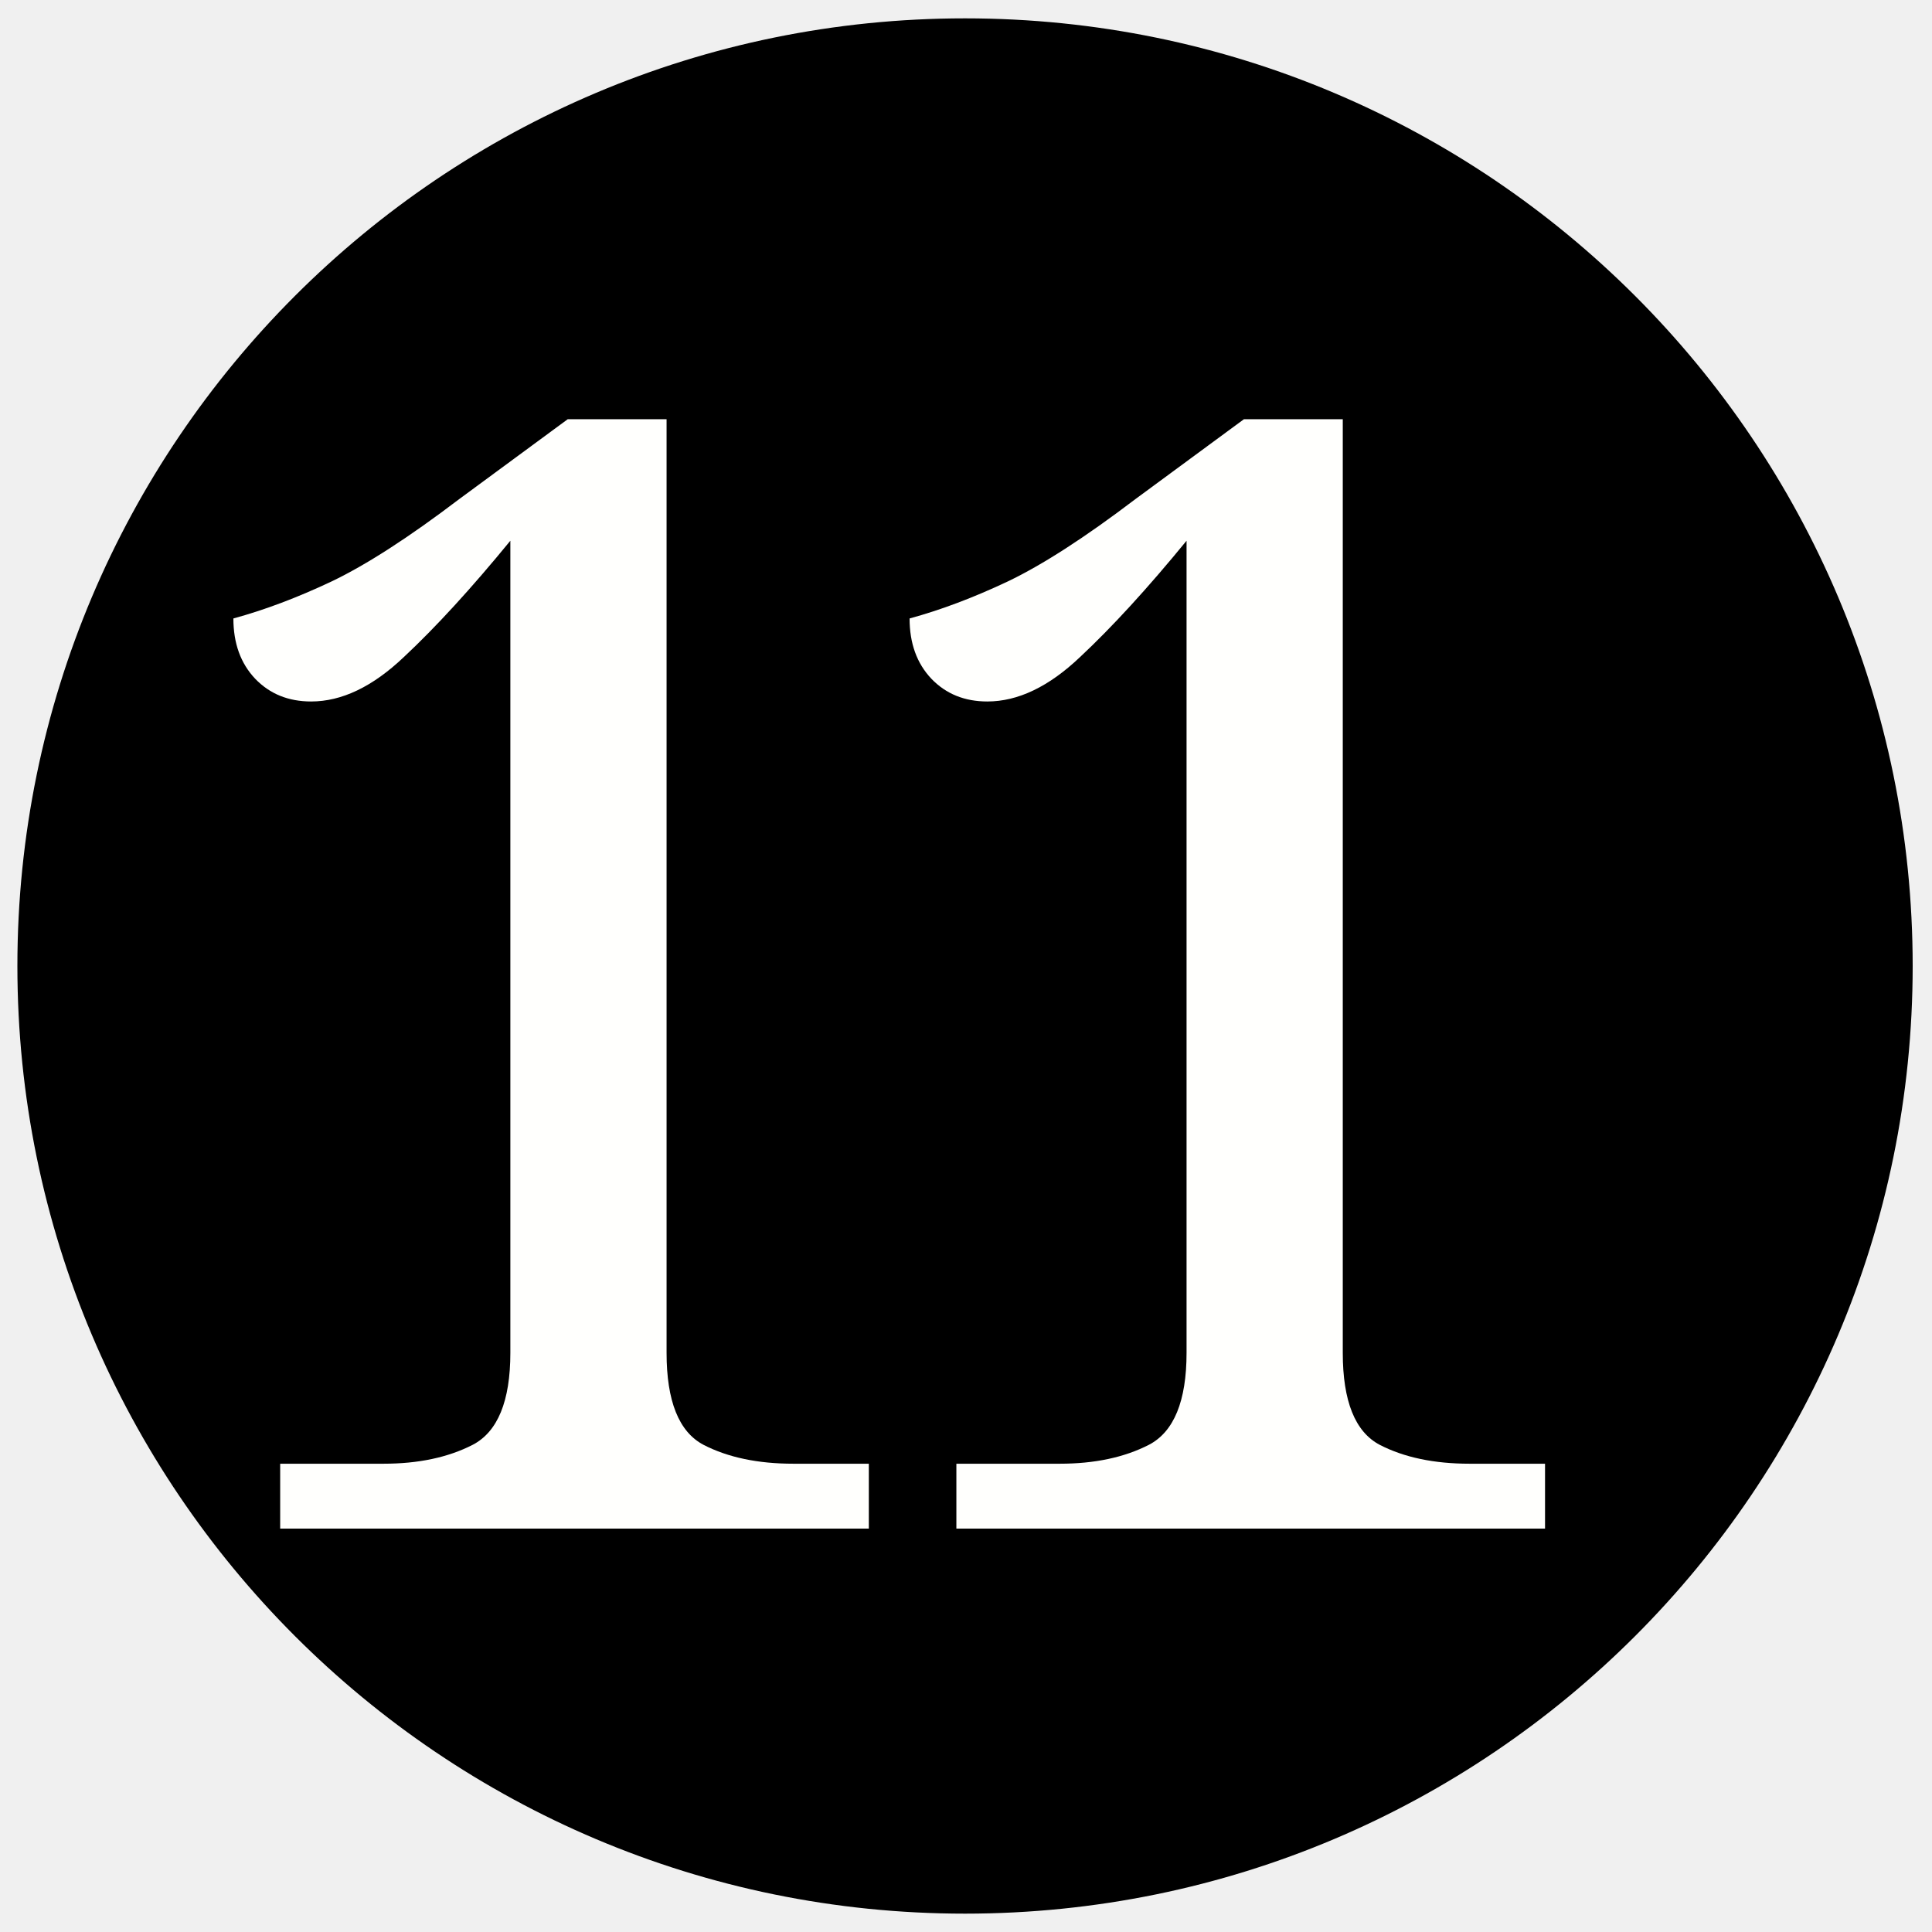
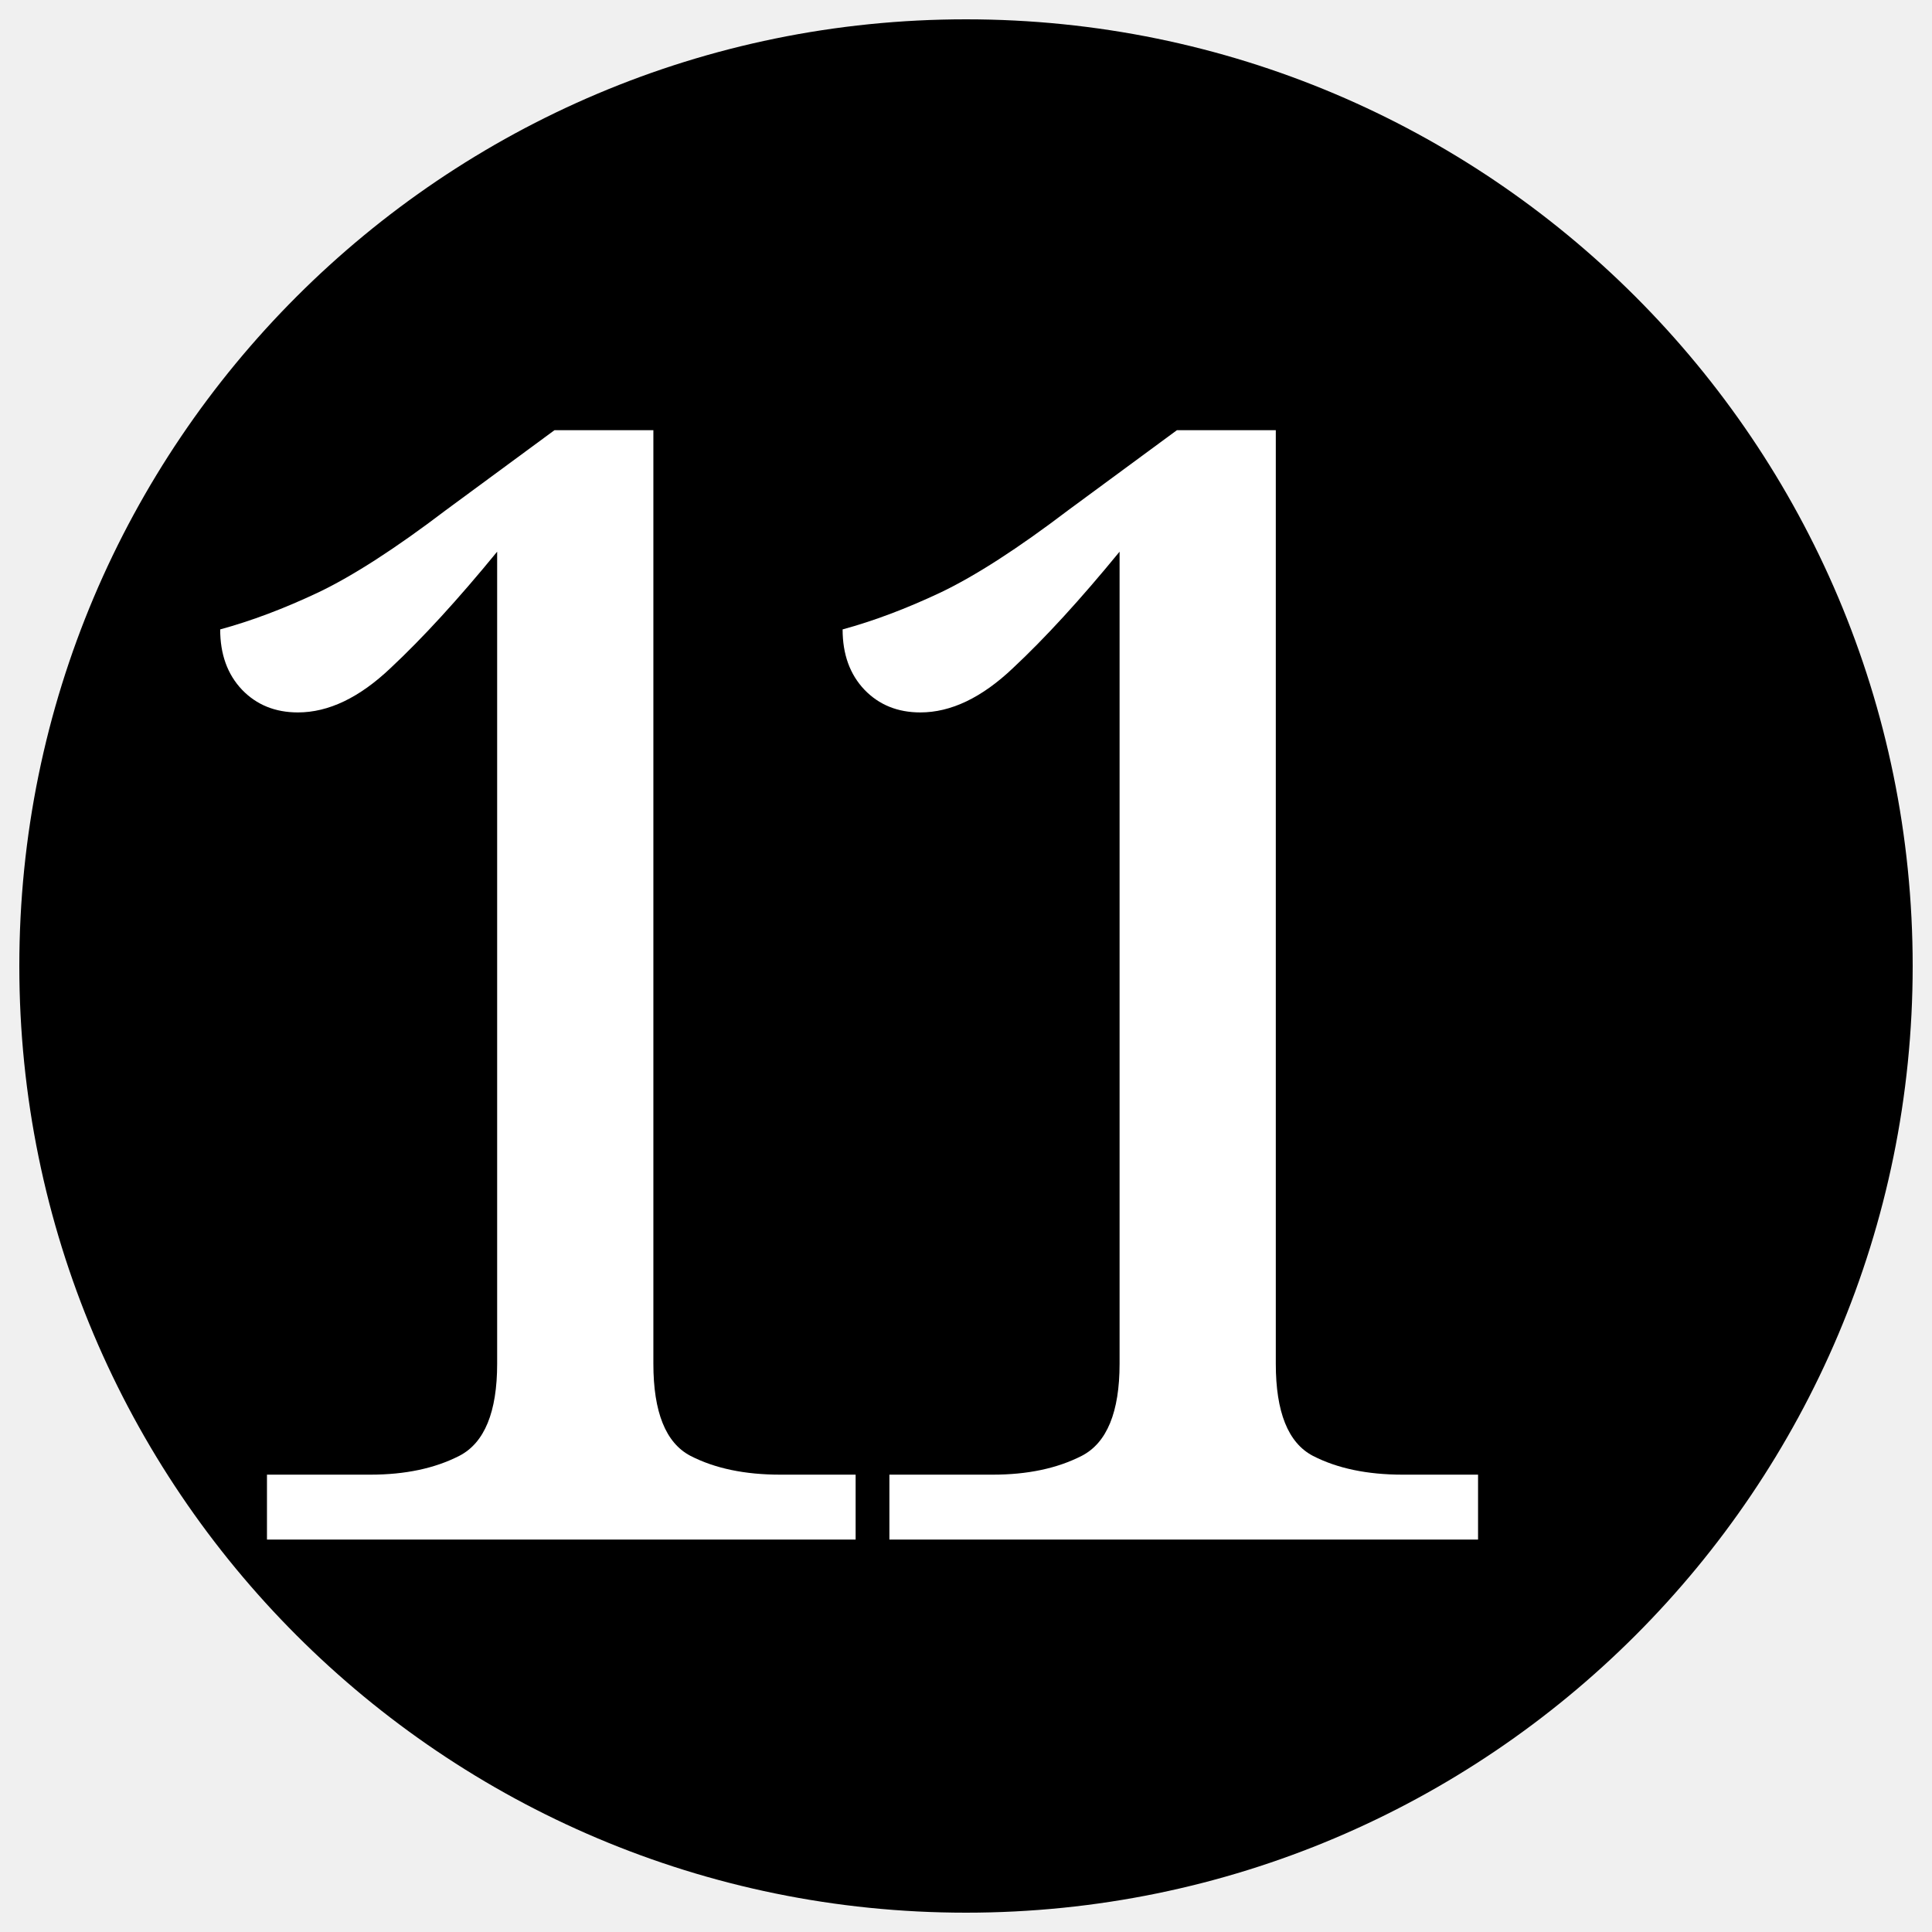
- <svg xmlns="http://www.w3.org/2000/svg" data-name="Layer 1" width="40" height="40">
-   <defs>
-     <style />
-   </defs>
-   <circle cx="19.98" cy="20" r="19.62" />
-   <text style="line-height:1.25;-inkscape-font-specification:'serif, Normal';font-variant-ligatures:normal;font-variant-caps:normal;font-variant-numeric:normal;font-feature-settings:normal;text-align:start" x="2.722" y="31.648" font-weight="400" font-size="32" font-family="serif" letter-spacing="0" word-spacing="0" fill="#fffffd">
-     <tspan x="2.722" y="31.648">1</tspan>
-   </text>
-   <text y="31.648" x="16.722" style="line-height:1.25;-inkscape-font-specification:'serif, Normal';font-variant-ligatures:normal;font-variant-caps:normal;font-variant-numeric:normal;font-feature-settings:normal;text-align:start" font-weight="400" font-size="32" font-family="serif" letter-spacing="0" word-spacing="0" fill="#fffffd">
-     <tspan y="31.648" x="16.722">1</tspan>
-   </text>
+ <svg xmlns="http://www.w3.org/2000/svg" width="40" height="40">
+   <circle cx="20" cy="20" r="19.6" />
+   <text x="2.45" y="31.875" fill="#fff" font-family="serif" font-size="32" letter-spacing="-5">11</text>
</svg>
